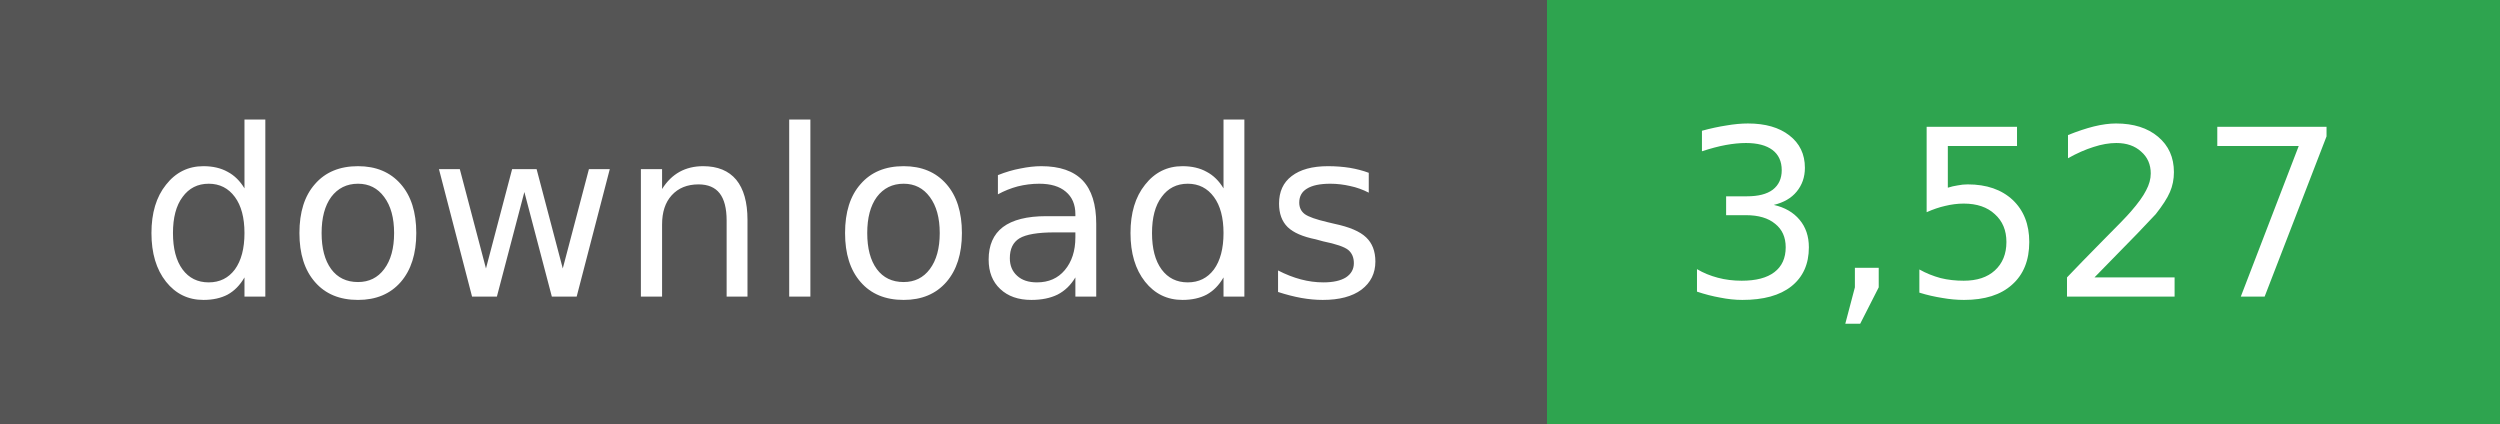
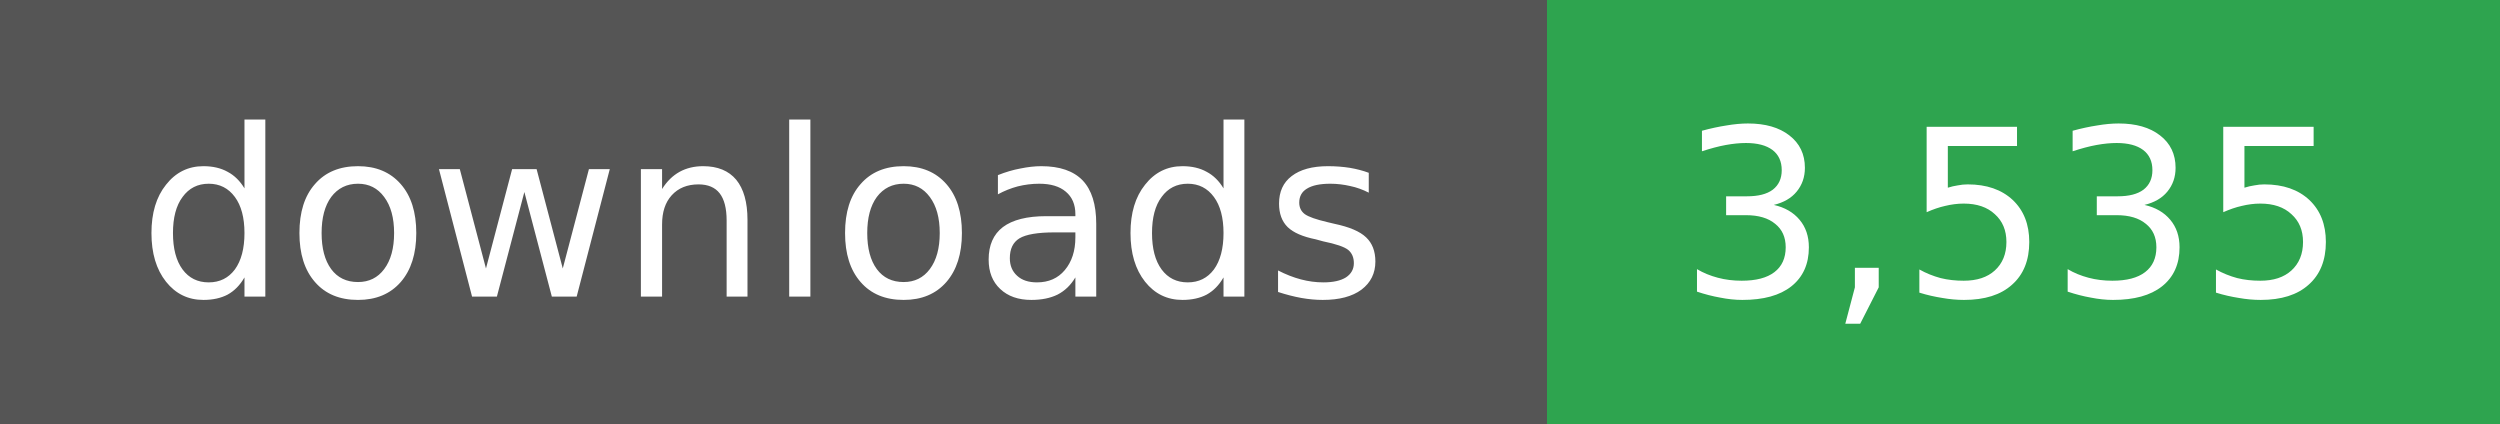
- <svg xmlns="http://www.w3.org/2000/svg" width="118" height="20" role="img" aria-label="downloads: 3,527">
+ <svg xmlns="http://www.w3.org/2000/svg" width="118" height="20" role="img" aria-label="downloads: 3,535">
  <g shape-rendering="crispEdges">
    <rect width="73" height="20" fill="#555" />
    <rect x="73" width="45" height="20" fill="#2ea44f" />
  </g>
  <g fill="#fff" text-anchor="middle" font-family="Verdana,Geneva,DejaVu Sans,sans-serif" font-size="11">
    <text x="36" y="14">downloads</text>
  </g>
  <g fill="#fff" text-anchor="middle" font-family="Verdana,Geneva,DejaVu Sans,sans-serif" font-size="11">
-     <text x="95" y="14">3,527</text>
+     <text x="95" y="14">3,535</text>
  </g>
</svg>
